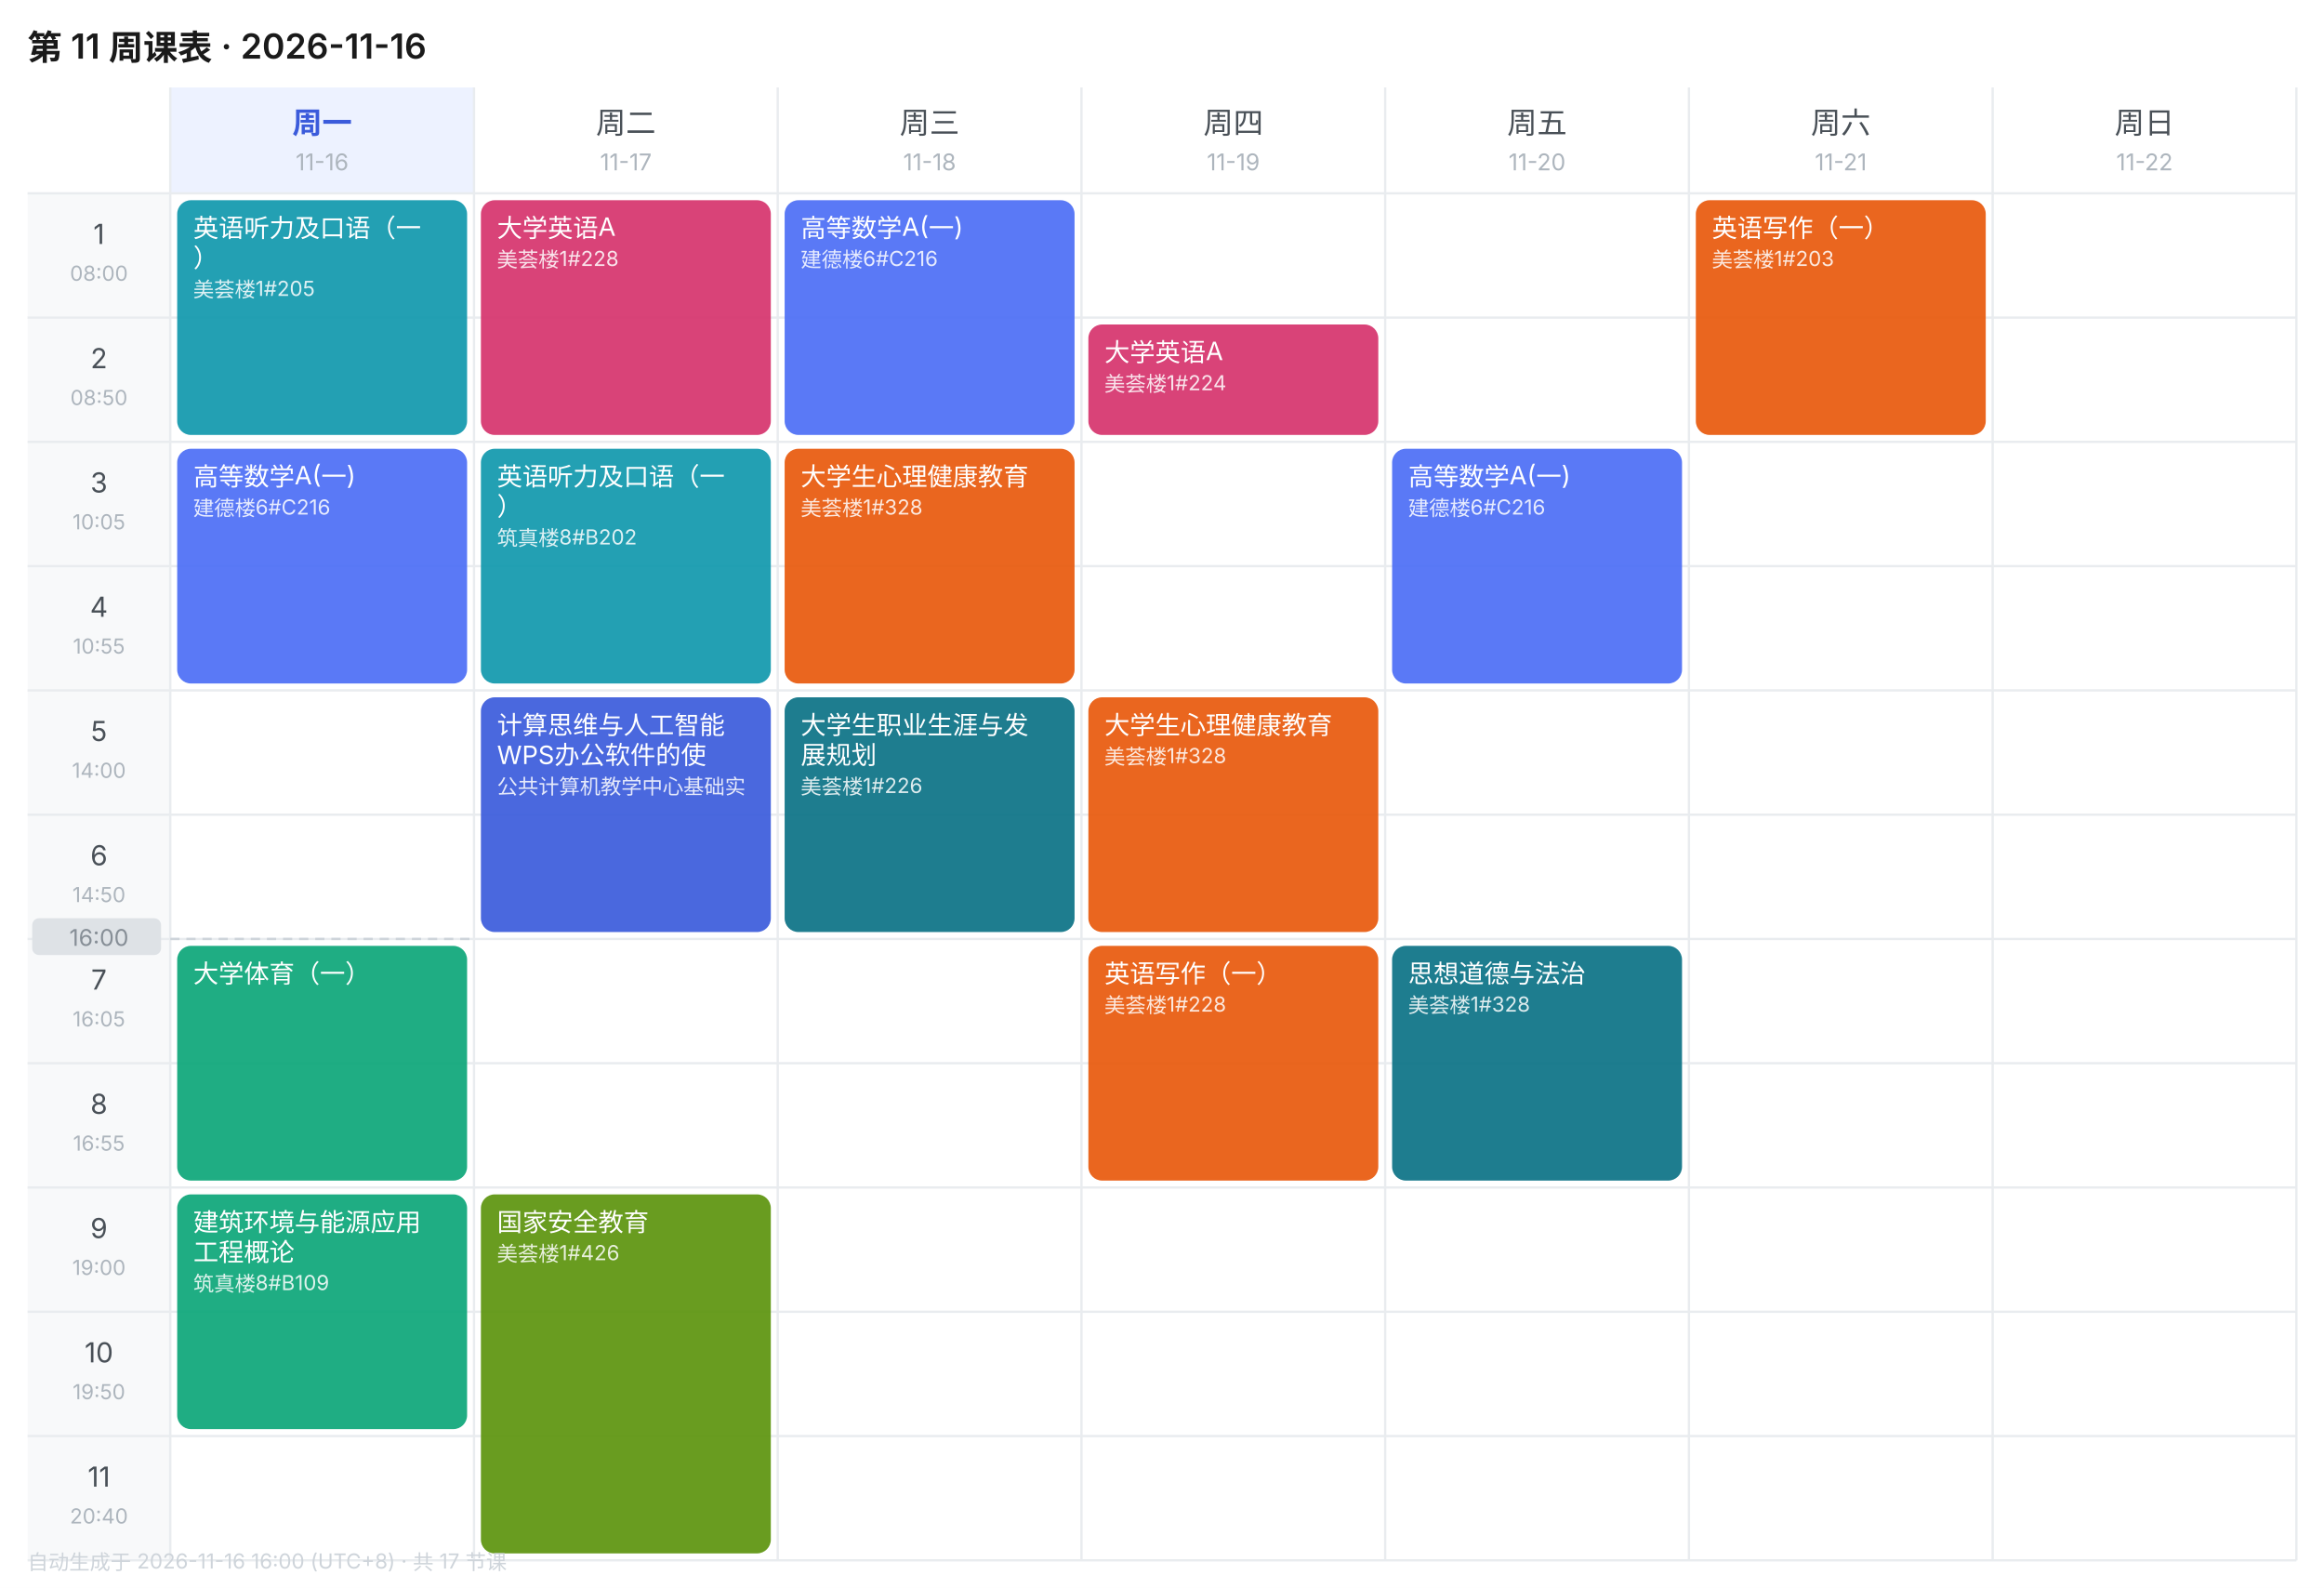
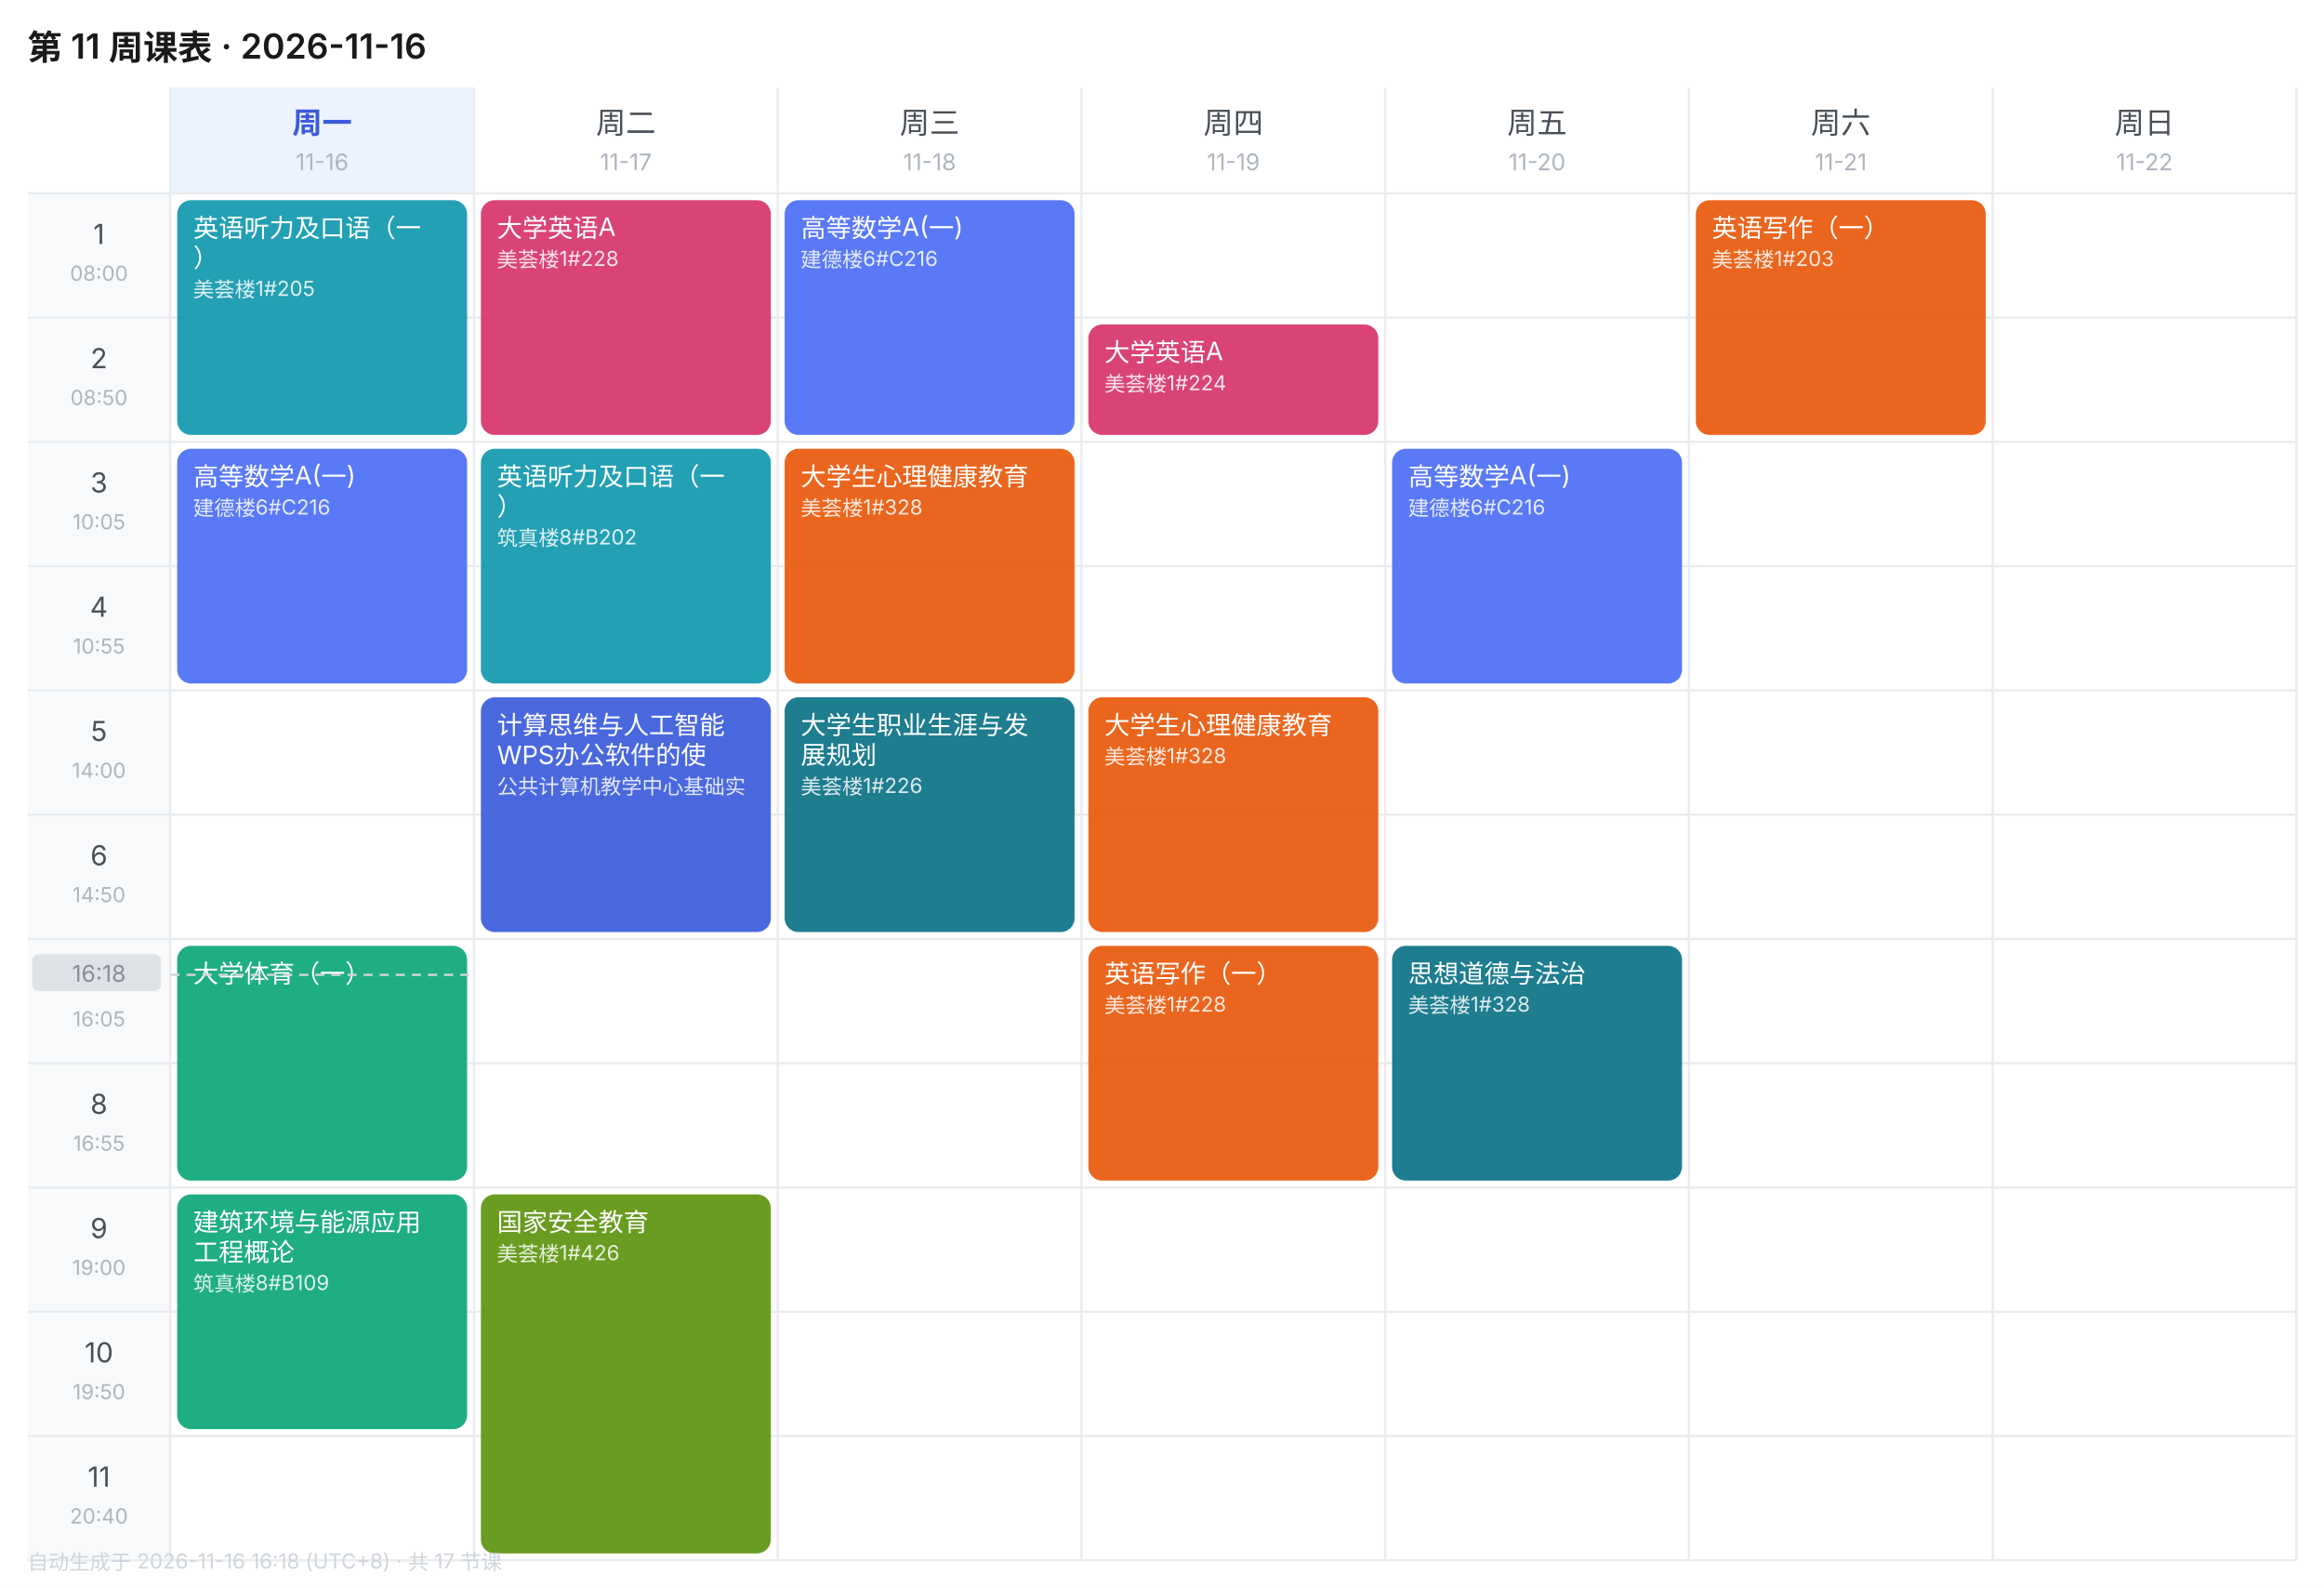
<svg xmlns="http://www.w3.org/2000/svg" width="1010" height="690" viewBox="0 0 1010 690" font-family="-apple-system,BlinkMacSystemFont,'Segoe UI','PingFang SC','Microsoft YaHei',sans-serif">
  <rect width="1010" height="690" fill="#FFFFFF" />
  <text x="12" y="26" font-size="15" font-weight="600" fill="#1A1A1A">第 11 周课表 · 2026-11-16</text>
  <rect x="74" y="38" width="132" height="46" fill="#EDF2FF" />
  <text x="140.0" y="58" font-size="13" font-weight="600" text-anchor="middle" fill="#3B5BDB">周一</text>
  <text x="140.0" y="74" font-size="10" text-anchor="middle" fill="#ADB5BD">11-16</text>
  <text x="272.0" y="58" font-size="13" font-weight="400" text-anchor="middle" fill="#495057">周二</text>
  <text x="272.0" y="74" font-size="10" text-anchor="middle" fill="#ADB5BD">11-17</text>
  <text x="404.0" y="58" font-size="13" font-weight="400" text-anchor="middle" fill="#495057">周三</text>
  <text x="404.0" y="74" font-size="10" text-anchor="middle" fill="#ADB5BD">11-18</text>
  <text x="536.0" y="58" font-size="13" font-weight="400" text-anchor="middle" fill="#495057">周四</text>
  <text x="536.0" y="74" font-size="10" text-anchor="middle" fill="#ADB5BD">11-19</text>
  <text x="668.0" y="58" font-size="13" font-weight="400" text-anchor="middle" fill="#495057">周五</text>
  <text x="668.0" y="74" font-size="10" text-anchor="middle" fill="#ADB5BD">11-20</text>
  <text x="800.0" y="58" font-size="13" font-weight="400" text-anchor="middle" fill="#495057">周六</text>
  <text x="800.0" y="74" font-size="10" text-anchor="middle" fill="#ADB5BD">11-21</text>
  <text x="932.0" y="58" font-size="13" font-weight="400" text-anchor="middle" fill="#495057">周日</text>
  <text x="932.0" y="74" font-size="10" text-anchor="middle" fill="#ADB5BD">11-22</text>
  <rect x="12" y="84" width="62" height="54" fill="#F8F9FA" />
  <text x="43.0" y="106" font-size="12" text-anchor="middle" fill="#495057">1</text>
  <text x="43.0" y="122" font-size="9" text-anchor="middle" fill="#ADB5BD">08:00</text>
  <line x1="12" y1="84" x2="998" y2="84" stroke="#E9ECEF" stroke-width="1" />
  <rect x="12" y="138" width="62" height="54" fill="#F8F9FA" />
  <text x="43.0" y="160" font-size="12" text-anchor="middle" fill="#495057">2</text>
  <text x="43.0" y="176" font-size="9" text-anchor="middle" fill="#ADB5BD">08:50</text>
  <line x1="12" y1="138" x2="998" y2="138" stroke="#E9ECEF" stroke-width="1" />
  <rect x="12" y="192" width="62" height="54" fill="#F8F9FA" />
  <text x="43.0" y="214" font-size="12" text-anchor="middle" fill="#495057">3</text>
  <text x="43.0" y="230" font-size="9" text-anchor="middle" fill="#ADB5BD">10:05</text>
  <line x1="12" y1="192" x2="998" y2="192" stroke="#E9ECEF" stroke-width="1" />
  <rect x="12" y="246" width="62" height="54" fill="#F8F9FA" />
  <text x="43.0" y="268" font-size="12" text-anchor="middle" fill="#495057">4</text>
  <text x="43.0" y="284" font-size="9" text-anchor="middle" fill="#ADB5BD">10:55</text>
  <line x1="12" y1="246" x2="998" y2="246" stroke="#E9ECEF" stroke-width="1" />
  <rect x="12" y="300" width="62" height="54" fill="#F8F9FA" />
  <text x="43.0" y="322" font-size="12" text-anchor="middle" fill="#495057">5</text>
  <text x="43.0" y="338" font-size="9" text-anchor="middle" fill="#ADB5BD">14:00</text>
  <line x1="12" y1="300" x2="998" y2="300" stroke="#E9ECEF" stroke-width="1" />
  <rect x="12" y="354" width="62" height="54" fill="#F8F9FA" />
  <text x="43.0" y="376" font-size="12" text-anchor="middle" fill="#495057">6</text>
  <text x="43.0" y="392" font-size="9" text-anchor="middle" fill="#ADB5BD">14:50</text>
  <line x1="12" y1="354" x2="998" y2="354" stroke="#E9ECEF" stroke-width="1" />
  <rect x="12" y="408" width="62" height="54" fill="#F8F9FA" />
  <text x="43.0" y="430" font-size="12" text-anchor="middle" fill="#495057">7</text>
  <text x="43.0" y="446" font-size="9" text-anchor="middle" fill="#ADB5BD">16:05</text>
  <line x1="12" y1="408" x2="998" y2="408" stroke="#E9ECEF" stroke-width="1" />
  <rect x="12" y="462" width="62" height="54" fill="#F8F9FA" />
  <text x="43.0" y="484" font-size="12" text-anchor="middle" fill="#495057">8</text>
  <text x="43.0" y="500" font-size="9" text-anchor="middle" fill="#ADB5BD">16:55</text>
  <line x1="12" y1="462" x2="998" y2="462" stroke="#E9ECEF" stroke-width="1" />
  <rect x="12" y="516" width="62" height="54" fill="#F8F9FA" />
  <text x="43.0" y="538" font-size="12" text-anchor="middle" fill="#495057">9</text>
  <text x="43.0" y="554" font-size="9" text-anchor="middle" fill="#ADB5BD">19:00</text>
  <line x1="12" y1="516" x2="998" y2="516" stroke="#E9ECEF" stroke-width="1" />
  <rect x="12" y="570" width="62" height="54" fill="#F8F9FA" />
  <text x="43.0" y="592" font-size="12" text-anchor="middle" fill="#495057">10</text>
  <text x="43.0" y="608" font-size="9" text-anchor="middle" fill="#ADB5BD">19:50</text>
  <line x1="12" y1="570" x2="998" y2="570" stroke="#E9ECEF" stroke-width="1" />
  <rect x="12" y="624" width="62" height="54" fill="#F8F9FA" />
  <text x="43.0" y="646" font-size="12" text-anchor="middle" fill="#495057">11</text>
  <text x="43.0" y="662" font-size="9" text-anchor="middle" fill="#ADB5BD">20:40</text>
  <line x1="12" y1="624" x2="998" y2="624" stroke="#E9ECEF" stroke-width="1" />
  <line x1="74" y1="38" x2="74" y2="678" stroke="#E9ECEF" stroke-width="1" />
  <line x1="206" y1="38" x2="206" y2="678" stroke="#E9ECEF" stroke-width="1" />
  <line x1="338" y1="38" x2="338" y2="678" stroke="#E9ECEF" stroke-width="1" />
  <line x1="470" y1="38" x2="470" y2="678" stroke="#E9ECEF" stroke-width="1" />
  <line x1="602" y1="38" x2="602" y2="678" stroke="#E9ECEF" stroke-width="1" />
  <line x1="734" y1="38" x2="734" y2="678" stroke="#E9ECEF" stroke-width="1" />
  <line x1="866" y1="38" x2="866" y2="678" stroke="#E9ECEF" stroke-width="1" />
  <line x1="998" y1="38" x2="998" y2="678" stroke="#E9ECEF" stroke-width="1" />
  <line x1="12" y1="678" x2="998" y2="678" stroke="#E9ECEF" stroke-width="1" />
  <rect x="77" y="87" width="126" height="102" rx="6" fill="#1098AD" opacity="0.92" />
  <text x="84" y="103" font-size="11" fill="#FFFFFF">英语听力及口语（一</text>
  <text x="84" y="116" font-size="11" fill="#FFFFFF">）</text>
  <text x="84" y="129" font-size="9" fill="#FFFFFF" opacity="0.85">美荟楼1#205</text>
  <rect x="77" y="195" width="126" height="102" rx="6" fill="#4C6EF5" opacity="0.92" />
  <text x="84" y="211" font-size="11" fill="#FFFFFF">高等数学A(一)</text>
  <text x="84" y="224" font-size="9" fill="#FFFFFF" opacity="0.85">建德楼6#C216</text>
  <rect x="77" y="411" width="126" height="102" rx="6" fill="#0CA678" opacity="0.92" />
  <text x="84" y="427" font-size="11" fill="#FFFFFF">大学体育（一）</text>
  <rect x="77" y="519" width="126" height="102" rx="6" fill="#0CA678" opacity="0.92" />
  <text x="84" y="535" font-size="11" fill="#FFFFFF">建筑环境与能源应用</text>
  <text x="84" y="548" font-size="11" fill="#FFFFFF">工程概论</text>
  <text x="84" y="561" font-size="9" fill="#FFFFFF" opacity="0.85">筑真楼8#B109</text>
  <rect x="209" y="87" width="126" height="102" rx="6" fill="#D6336C" opacity="0.92" />
  <text x="216" y="103" font-size="11" fill="#FFFFFF">大学英语A</text>
  <text x="216" y="116" font-size="9" fill="#FFFFFF" opacity="0.85">美荟楼1#228</text>
  <rect x="209" y="195" width="126" height="102" rx="6" fill="#1098AD" opacity="0.92" />
  <text x="216" y="211" font-size="11" fill="#FFFFFF">英语听力及口语（一</text>
  <text x="216" y="224" font-size="11" fill="#FFFFFF">）</text>
  <text x="216" y="237" font-size="9" fill="#FFFFFF" opacity="0.85">筑真楼8#B202</text>
  <rect x="209" y="303" width="126" height="102" rx="6" fill="#3B5BDB" opacity="0.92" />
  <text x="216" y="319" font-size="11" fill="#FFFFFF">计算思维与人工智能</text>
  <text x="216" y="332" font-size="11" fill="#FFFFFF">WPS办公软件的使</text>
  <text x="216" y="345" font-size="9" fill="#FFFFFF" opacity="0.85">公共计算机教学中心基础实</text>
  <rect x="209" y="519" width="126" height="156" rx="6" fill="#5C940D" opacity="0.92" />
  <text x="216" y="535" font-size="11" fill="#FFFFFF">国家安全教育</text>
  <text x="216" y="548" font-size="9" fill="#FFFFFF" opacity="0.85">美荟楼1#426</text>
  <rect x="341" y="87" width="126" height="102" rx="6" fill="#4C6EF5" opacity="0.92" />
  <text x="348" y="103" font-size="11" fill="#FFFFFF">高等数学A(一)</text>
  <text x="348" y="116" font-size="9" fill="#FFFFFF" opacity="0.85">建德楼6#C216</text>
  <rect x="341" y="195" width="126" height="102" rx="6" fill="#E8590C" opacity="0.92" />
  <text x="348" y="211" font-size="11" fill="#FFFFFF">大学生心理健康教育</text>
  <text x="348" y="224" font-size="9" fill="#FFFFFF" opacity="0.85">美荟楼1#328</text>
  <rect x="341" y="303" width="126" height="102" rx="6" fill="#0B7285" opacity="0.92" />
  <text x="348" y="319" font-size="11" fill="#FFFFFF">大学生职业生涯与发</text>
  <text x="348" y="332" font-size="11" fill="#FFFFFF">展规划</text>
  <text x="348" y="345" font-size="9" fill="#FFFFFF" opacity="0.85">美荟楼1#226</text>
  <rect x="473" y="141" width="126" height="48" rx="6" fill="#D6336C" opacity="0.92" />
  <text x="480" y="157" font-size="11" fill="#FFFFFF">大学英语A</text>
  <text x="480" y="170" font-size="9" fill="#FFFFFF" opacity="0.85">美荟楼1#224</text>
  <rect x="473" y="303" width="126" height="102" rx="6" fill="#E8590C" opacity="0.92" />
  <text x="480" y="319" font-size="11" fill="#FFFFFF">大学生心理健康教育</text>
  <text x="480" y="332" font-size="9" fill="#FFFFFF" opacity="0.85">美荟楼1#328</text>
  <rect x="473" y="411" width="126" height="102" rx="6" fill="#E8590C" opacity="0.92" />
  <text x="480" y="427" font-size="11" fill="#FFFFFF">英语写作（一）</text>
  <text x="480" y="440" font-size="9" fill="#FFFFFF" opacity="0.85">美荟楼1#228</text>
  <rect x="605" y="195" width="126" height="102" rx="6" fill="#4C6EF5" opacity="0.92" />
  <text x="612" y="211" font-size="11" fill="#FFFFFF">高等数学A(一)</text>
  <text x="612" y="224" font-size="9" fill="#FFFFFF" opacity="0.85">建德楼6#C216</text>
  <rect x="605" y="411" width="126" height="102" rx="6" fill="#0B7285" opacity="0.92" />
  <text x="612" y="427" font-size="11" fill="#FFFFFF">思想道德与法治</text>
  <text x="612" y="440" font-size="9" fill="#FFFFFF" opacity="0.85">美荟楼1#328</text>
  <rect x="737" y="87" width="126" height="102" rx="6" fill="#E8590C" opacity="0.92" />
  <text x="744" y="103" font-size="11" fill="#FFFFFF">英语写作（一）</text>
  <text x="744" y="116" font-size="9" fill="#FFFFFF" opacity="0.85">美荟楼1#203</text>
-   <line x1="74" y1="408.0" x2="206" y2="408.0" stroke="#CED4DA" stroke-width="1" stroke-dasharray="4 3" />
-   <rect x="14" y="399.0" width="56" height="16" rx="3" fill="#DEE2E6" />
-   <text x="43.0" y="411.0" font-size="10" text-anchor="middle" fill="#868E96">16:00</text>
-   <text x="12" y="682" font-size="9" fill="#CED4DA">自动生成于 2026-11-16 16:00 (UTC+8) · 共 17 节课</text>
+   <line x1="74" y1="423.6" x2="206" y2="423.6" stroke="#CED4DA" stroke-width="1" stroke-dasharray="4 3" />
+   <rect x="14" y="414.6" width="56" height="16" rx="3" fill="#DEE2E6" />
+   <text x="43.0" y="426.6" font-size="10" text-anchor="middle" fill="#868E96">16:18</text>
+   <text x="12" y="682" font-size="9" fill="#CED4DA">自动生成于 2026-11-16 16:18 (UTC+8) · 共 17 节课</text>
</svg>
